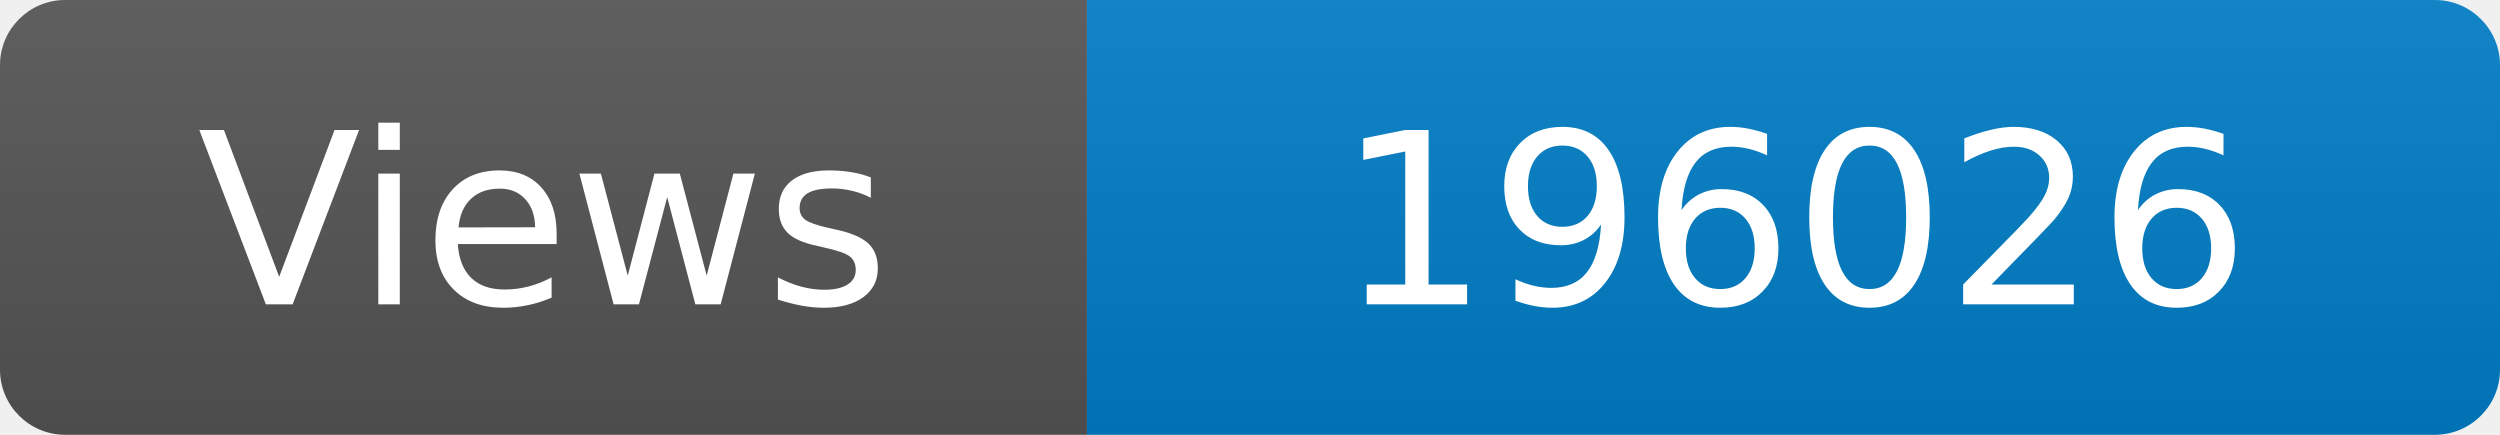
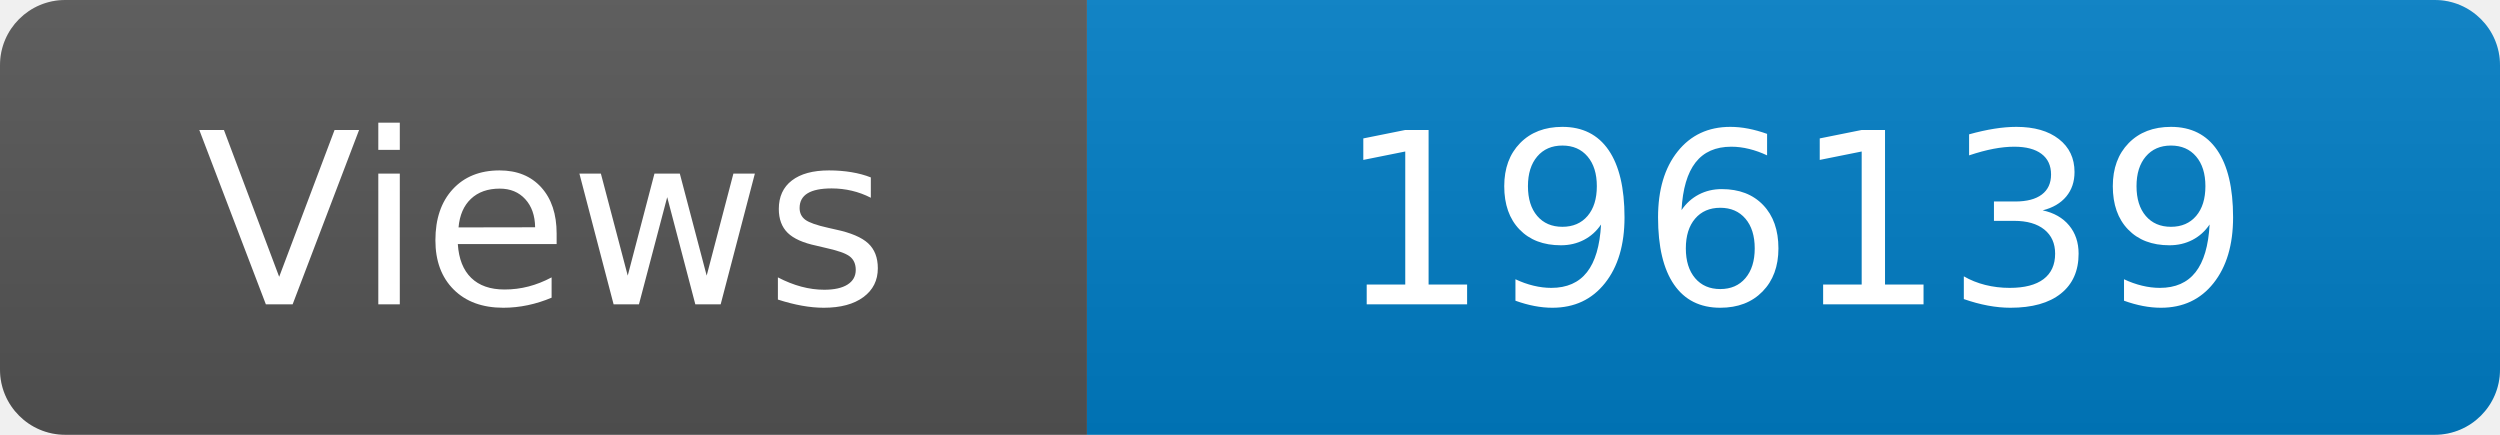
<svg xmlns="http://www.w3.org/2000/svg" width="115" height="20" role="img" aria-label="Maintained?: yes">
  <linearGradient id="s" x2="0" y2="100%">
    <stop offset="0" stop-color="#bbb" stop-opacity=".1" />
    <stop offset="1" stop-opacity=".1" />
  </linearGradient>
  <clipPath id="r">
    <rect width="115" height="20" rx="3" fill="#fff" />
  </clipPath>
  <g clip-path="url(#r)">
    <rect width="50" height="20" fill="#555" />
    <rect x="50" width="160" height="20" fill="#007ec6" />
    <rect width="115" height="20" fill="url(#s)" />
  </g>
  <g fill="#fff" text-anchor="middle" font-family="Verdana,Geneva,DejaVu Sans,sans-serif" font-size="110">
    <text x="250" y="140" transform="scale(.1)" fill="#fff">Views</text>
-     <text x="825" y="140" transform="scale(.1)" fill="#fff">196026</text>
+     <text x="825" y="140" transform="scale(.1)" fill="#fff">196139</text>
  </g>
</svg>
